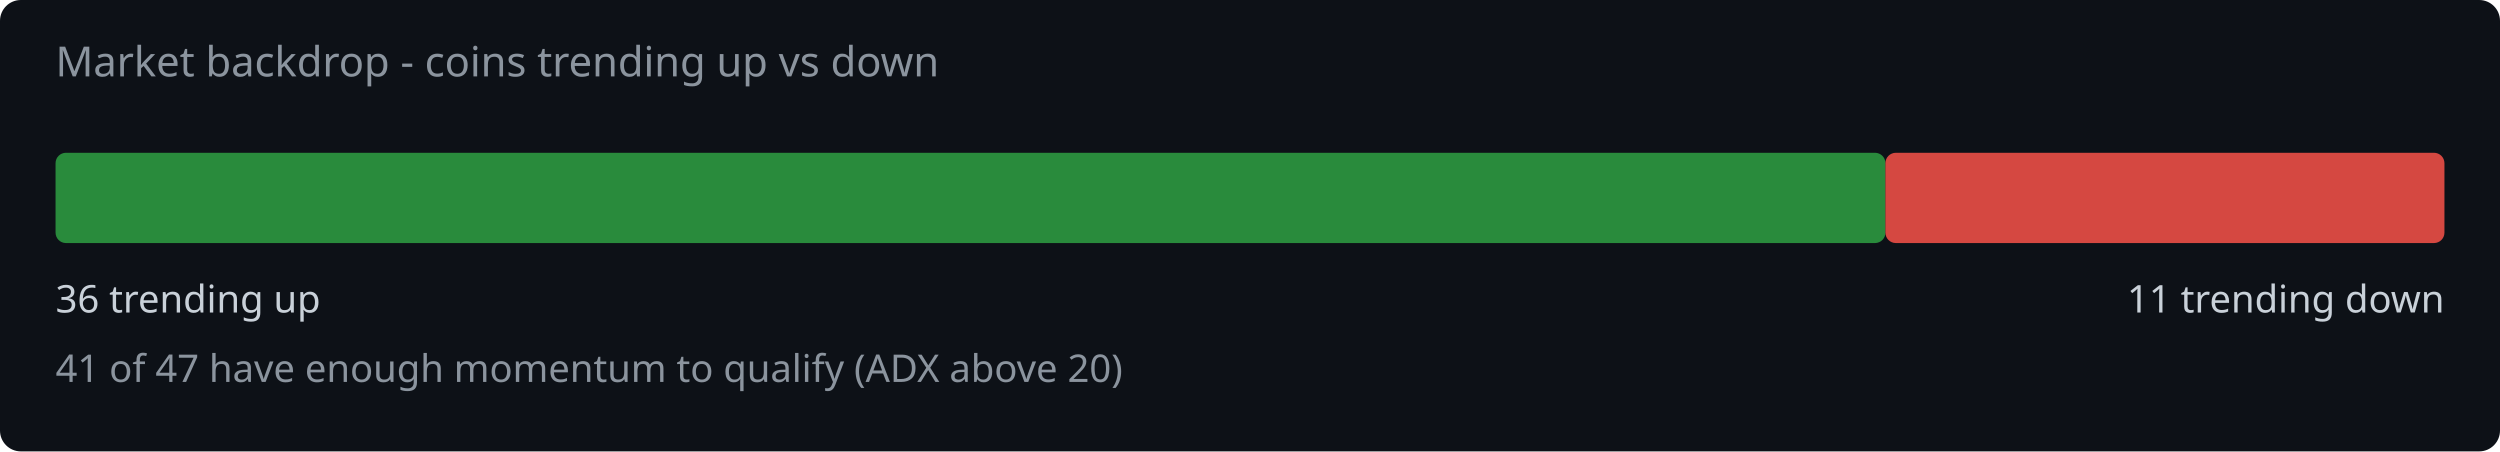
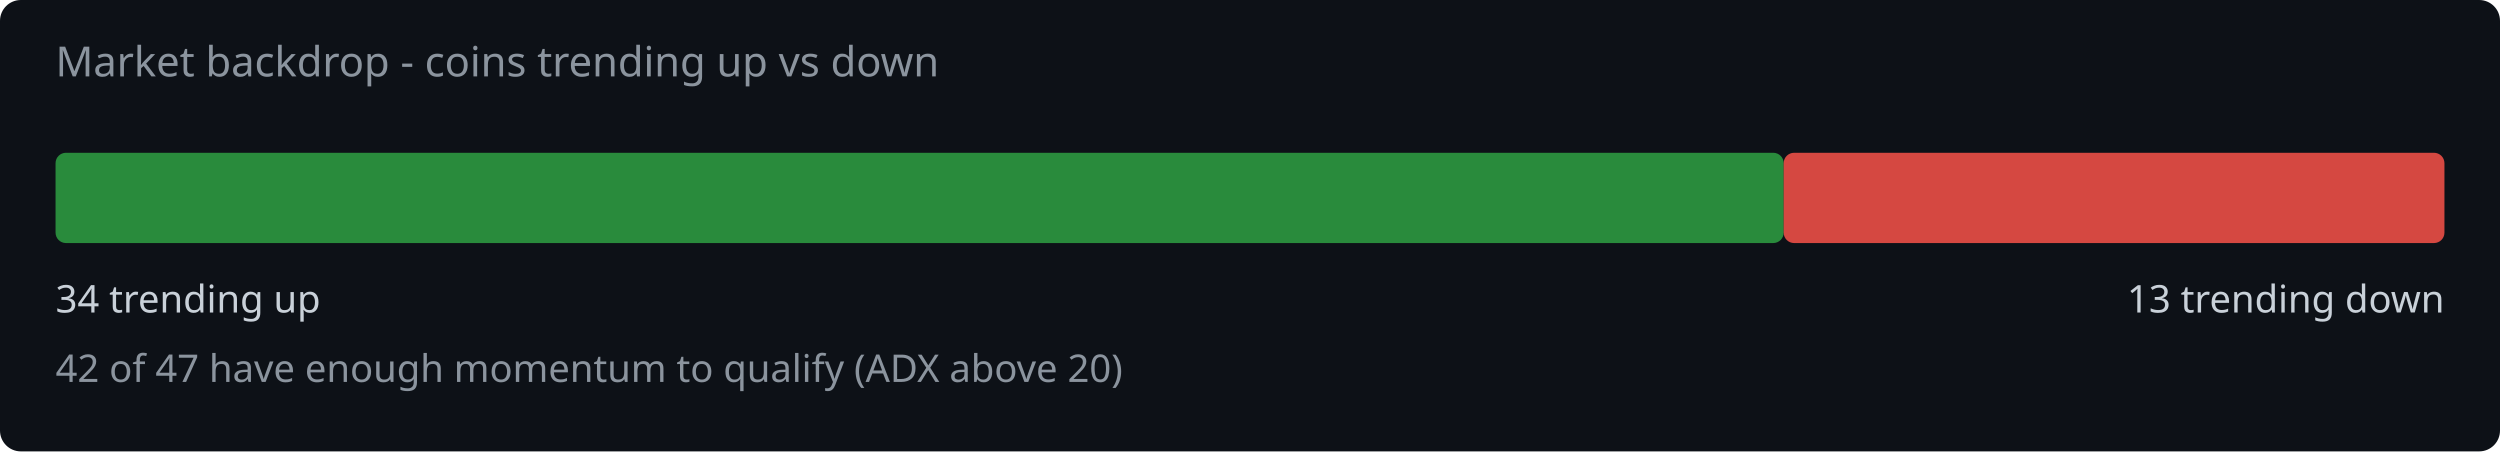
<svg xmlns="http://www.w3.org/2000/svg" width="720" height="130" viewBox="0 0 720 130">
  <rect width="720" height="130" fill="#0d1117" rx="6" />
  <text x="16" y="22" fill="#8b949e" font-family="system-ui,sans-serif" font-size="12">Market backdrop - coins trending up vs down</text>
-   <rect x="16" y="44" width="527.0" height="26" rx="3" fill="#2ea043" opacity="0.85" />
-   <rect x="543.0" y="44" width="161.0" height="26" rx="3" fill="#f85149" opacity="0.85" />
-   <text x="16" y="90" fill="#c9d1d9" font-family="system-ui,sans-serif" font-size="11">36 trending up</text>
-   <text x="704" y="90" fill="#c9d1d9" font-family="system-ui,sans-serif" font-size="11" text-anchor="end">11 trending down</text>
-   <text x="16" y="110" fill="#8b949e" font-family="system-ui,sans-serif" font-size="11">41 of 47 have enough momentum to qualify (ADX above 20)</text>
+   <rect x="16" y="44" width="497.7" height="26" rx="3" fill="#2ea043" opacity="0.85" />
+   <rect x="513.7" y="44" width="190.3" height="26" rx="3" fill="#f85149" opacity="0.85" />
+   <text x="16" y="90" fill="#c9d1d9" font-family="system-ui,sans-serif" font-size="11">34 trending up</text>
+   <text x="704" y="90" fill="#c9d1d9" font-family="system-ui,sans-serif" font-size="11" text-anchor="end">13 trending down</text>
+   <text x="16" y="110" fill="#8b949e" font-family="system-ui,sans-serif" font-size="11">42 of 47 have enough momentum to qualify (ADX above 20)</text>
</svg>
